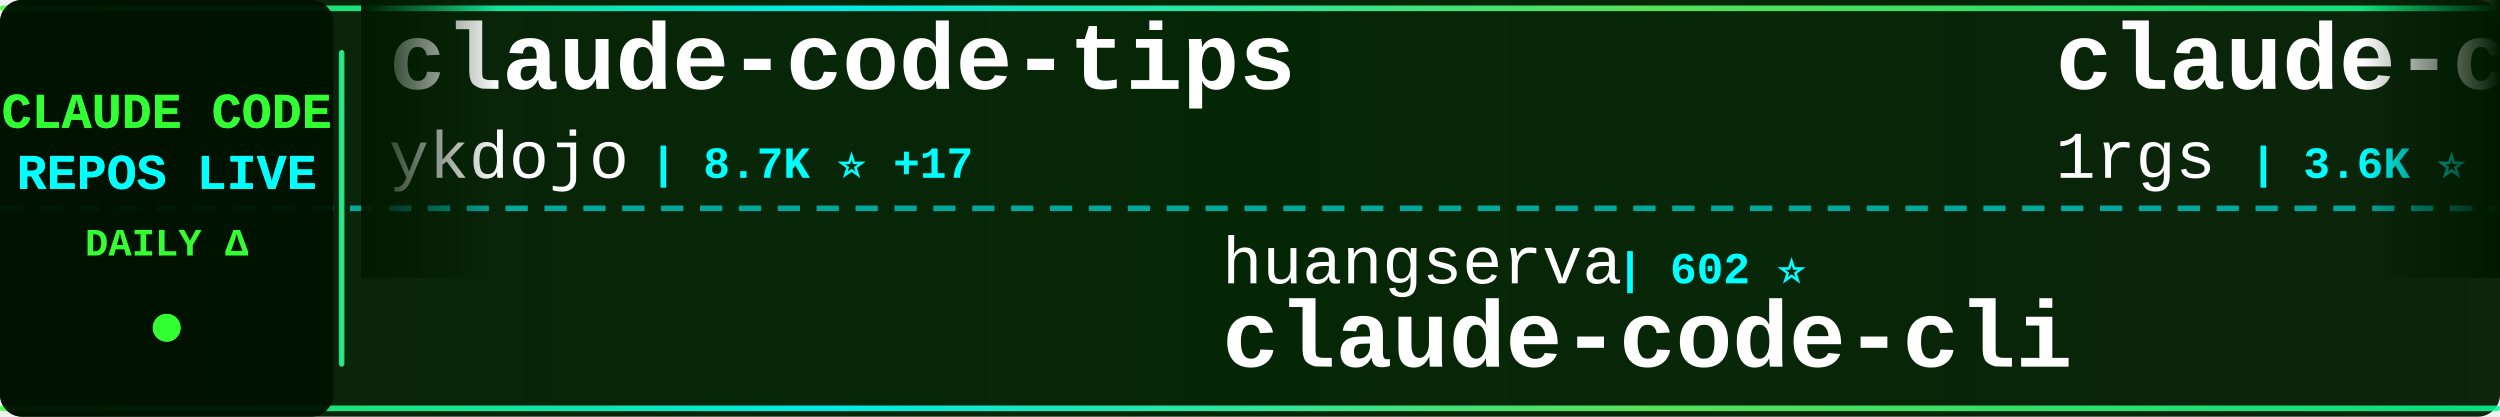
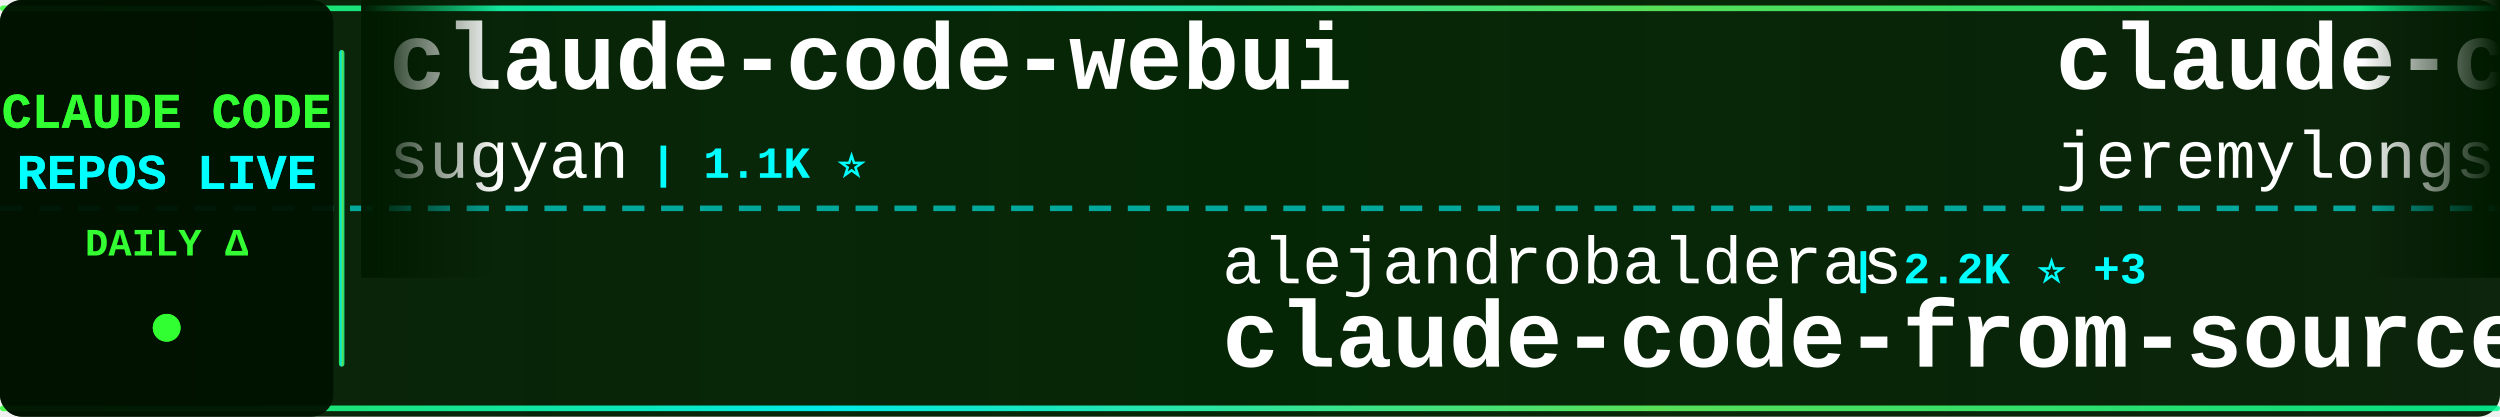
<svg xmlns="http://www.w3.org/2000/svg" width="900" height="150">
  <defs>
    <linearGradient id="tickerBg" x1="0%" y1="0%" x2="100%" y2="0%">
      <stop offset="0%" style="stop-color:#001a00;stop-opacity:0.95" />
      <stop offset="50%" style="stop-color:#002200;stop-opacity:0.98" />
      <stop offset="100%" style="stop-color:#001a00;stop-opacity:0.95" />
    </linearGradient>
    <linearGradient id="borderGrad" x1="0%" y1="0%" x2="100%" y2="0%">
      <stop offset="0%" style="stop-color:#33ff33;stop-opacity:0.85">
        <animate attributeName="stop-opacity" values="0.85;1;0.85" dur="2s" repeatCount="indefinite" />
      </stop>
      <stop offset="33%" style="stop-color:#00ffff;stop-opacity:0.9">
        <animate attributeName="stop-opacity" values="0.9;1;0.9" dur="2.2s" repeatCount="indefinite" />
      </stop>
      <stop offset="66%" style="stop-color:#66ff66;stop-opacity:0.85">
        <animate attributeName="stop-opacity" values="0.85;1;0.85" dur="1.8s" repeatCount="indefinite" />
      </stop>
      <stop offset="100%" style="stop-color:#00ff99;stop-opacity:0.85">
        <animate attributeName="stop-opacity" values="0.85;1;0.85" dur="2s" repeatCount="indefinite" />
      </stop>
    </linearGradient>
    <filter id="textGlow">
      <feGaussianBlur stdDeviation="0.1" result="coloredBlur" />
      <feMerge>
        <feMergeNode in="coloredBlur" />
        <feMergeNode in="SourceGraphic" />
      </feMerge>
    </filter>
    <filter id="metricGlow">
      <feGaussianBlur stdDeviation="0.2" result="coloredBlur" />
      <feMerge>
        <feMergeNode in="coloredBlur" />
        <feMergeNode in="SourceGraphic" />
      </feMerge>
    </filter>
    <linearGradient id="leftFade" x1="0%" y1="0%" x2="100%" y2="0%">
      <stop offset="0%" style="stop-color:#001a00;stop-opacity:1" />
      <stop offset="100%" style="stop-color:#001a00;stop-opacity:0" />
    </linearGradient>
    <linearGradient id="rightFade" x1="0%" y1="0%" x2="100%" y2="0%">
      <stop offset="0%" style="stop-color:#001a00;stop-opacity:0" />
      <stop offset="100%" style="stop-color:#001a00;stop-opacity:1" />
    </linearGradient>
  </defs>
  <rect width="900" height="150" fill="url(#tickerBg)" rx="8" />
  <rect x="0" y="2" width="900" height="2" fill="url(#borderGrad)" rx="1" />
  <rect x="0" y="146" width="900" height="2" fill="url(#borderGrad)" rx="1" />
  <line x1="0" y1="75" x2="900" y2="75" stroke="#00ffff" stroke-width="2" stroke-dasharray="8 6" opacity="0.6" />
  <rect x="0" y="0" width="120" height="150" fill="#001100" opacity="0.95" rx="8" />
  <text x="60" y="46" font-family="'Courier New', monospace" font-size="18" font-weight="bold" fill="#33ff33" text-anchor="middle" filter="url(#textGlow)">
    CLAUDE CODE
  </text>
  <text x="60" y="68" font-family="'Courier New', monospace" font-size="18" font-weight="bold" fill="#00ffff" text-anchor="middle" filter="url(#textGlow)">
    REPOS LIVE
  </text>
  <text x="60" y="92" font-family="'Courier New', monospace" font-size="14" font-weight="bold" fill="#33ff33" text-anchor="middle">
    DAILY Δ
  </text>
  <circle cx="60" cy="118" r="5" fill="#33ff33" filter="url(#metricGlow)">
    <animate attributeName="r" values="4;6;4" dur="1.5s" repeatCount="indefinite" />
    <animate attributeName="opacity" values="0.6;1;0.6" dur="1.5s" repeatCount="indefinite" />
  </circle>
  <rect x="122" y="18" width="2" height="114" fill="url(#borderGrad)" rx="1" />
  <clipPath id="tickerClip">
    <rect x="130" y="0" width="770" height="150" />
  </clipPath>
  <g clip-path="url(#tickerClip)">
    <g id="tickerItems">
      <animateTransform attributeName="transform" attributeType="XML" type="translate" from="0 0" to="-3000 0" dur="54s" repeatCount="indefinite" />
      <g transform="translate(0, 0)">
-         <text x="140" y="32" font-family="'Courier New', monospace" font-size="34" font-weight="bold" fill="#ffffff">claude-code-tips</text>
-         <text x="140" y="64" font-family="'Courier New', monospace" font-size="24" font-weight="normal" fill="#ffffff" opacity="1.0">ykdojo</text>
-         <text x="234" y="64" font-family="'Courier New', monospace" font-size="16" font-weight="bold" fill="#00ffff"> | 8.7K ⭐ +17</text>
+         <text x="140" y="32" font-family="'Courier New', monospace" font-size="34" font-weight="bold" fill="#ffffff">claude-code-webui</text>
+         <text x="140" y="64" font-family="'Courier New', monospace" font-size="24" font-weight="normal" fill="#ffffff" opacity="1.0">sugyan</text>
+         <text x="234" y="64" font-family="'Courier New', monospace" font-size="16" font-weight="bold" fill="#00ffff"> | 1.1K ⭐</text>
      </g>
      <g transform="translate(300, 0)">
-         <text x="140" y="102" font-family="'Courier New', monospace" font-size="24" font-weight="normal" fill="#ffffff" opacity="1.0">huangserva</text>
-         <text x="282" y="102" font-family="'Courier New', monospace" font-size="16" font-weight="bold" fill="#00ffff"> | 602 ⭐</text>
-         <text x="140" y="132" font-family="'Courier New', monospace" font-size="34" font-weight="bold" fill="#ffffff">claude-code-cli</text>
+         <text x="140" y="102" font-family="'Courier New', monospace" font-size="24" font-weight="normal" fill="#ffffff" opacity="1.0">alejandrobalderas</text>
+         <text x="366" y="102" font-family="'Courier New', monospace" font-size="16" font-weight="bold" fill="#00ffff"> | 2.2K ⭐ +3</text>
+         <text x="140" y="132" font-family="'Courier New', monospace" font-size="34" font-weight="bold" fill="#ffffff">claude-code-from-source</text>
      </g>
      <g transform="translate(600, 0)">
-         <text x="140" y="32" font-family="'Courier New', monospace" font-size="34" font-weight="bold" fill="#ffffff">claude-code-proxy</text>
-         <text x="140" y="64" font-family="'Courier New', monospace" font-size="24" font-weight="normal" fill="#ffffff" opacity="1.0">1rgs</text>
-         <text x="210" y="64" font-family="'Courier New', monospace" font-size="16" font-weight="bold" fill="#00ffff"> | 3.6K ⭐</text>
+         <text x="140" y="32" font-family="'Courier New', monospace" font-size="34" font-weight="bold" fill="#ffffff">claude-code-plugins-plus...</text>
+         <text x="140" y="64" font-family="'Courier New', monospace" font-size="24" font-weight="normal" fill="#ffffff" opacity="1.0">jeremylongshore</text>
+         <text x="342" y="64" font-family="'Courier New', monospace" font-size="16" font-weight="bold" fill="#00ffff"> | 2.3K ⭐ +5</text>
      </g>
      <g transform="translate(900, 0)">
-         <text x="140" y="102" font-family="'Courier New', monospace" font-size="24" font-weight="normal" fill="#ffffff" opacity="1.0">pengchengneo</text>
-         <text x="306" y="102" font-family="'Courier New', monospace" font-size="16" font-weight="bold" fill="#00ffff"> | 1.5K ⭐ +9</text>
-         <text x="140" y="132" font-family="'Courier New', monospace" font-size="34" font-weight="bold" fill="#ffffff">Claude-Code</text>
+         <text x="140" y="102" font-family="'Courier New', monospace" font-size="24" font-weight="normal" fill="#ffffff" opacity="1.0">zstmfhy</text>
+         <text x="246" y="102" font-family="'Courier New', monospace" font-size="16" font-weight="bold" fill="#00ffff"> | 190 ⭐</text>
+         <text x="140" y="132" font-family="'Courier New', monospace" font-size="34" font-weight="bold" fill="#ffffff">Claude-code</text>
      </g>
      <g transform="translate(1200, 0)">
-         <text x="140" y="32" font-family="'Courier New', monospace" font-size="34" font-weight="bold" fill="#ffffff">claude-code</text>
-         <text x="140" y="64" font-family="'Courier New', monospace" font-size="24" font-weight="normal" fill="#ffffff" opacity="1.0">mehmoodosman</text>
-         <text x="306" y="64" font-family="'Courier New', monospace" font-size="16" font-weight="bold" fill="#00ffff"> | 167 ⭐</text>
+         <text x="140" y="32" font-family="'Courier New', monospace" font-size="34" font-weight="bold" fill="#ffffff">pi-vs-claude-code</text>
+         <text x="140" y="64" font-family="'Courier New', monospace" font-size="24" font-weight="normal" fill="#ffffff" opacity="1.0">disler</text>
+         <text x="234" y="64" font-family="'Courier New', monospace" font-size="16" font-weight="bold" fill="#00ffff"> | 1.4K ⭐ +4</text>
      </g>
      <g transform="translate(1500, 0)">
-         <text x="140" y="102" font-family="'Courier New', monospace" font-size="24" font-weight="normal" fill="#ffffff" opacity="1.0">affaan-m</text>
-         <text x="258" y="102" font-family="'Courier New', monospace" font-size="16" font-weight="bold" fill="#00ffff"> | 212.4K ⭐ +933</text>
-         <text x="140" y="132" font-family="'Courier New', monospace" font-size="34" font-weight="bold" fill="#ffffff">ECC</text>
+         <text x="140" y="102" font-family="'Courier New', monospace" font-size="24" font-weight="normal" fill="#ffffff" opacity="1.0">Onewon</text>
+         <text x="234" y="102" font-family="'Courier New', monospace" font-size="16" font-weight="bold" fill="#00ffff"> | 182 ⭐</text>
+         <text x="140" y="132" font-family="'Courier New', monospace" font-size="34" font-weight="bold" fill="#ffffff">claude-code</text>
      </g>
      <g transform="translate(1800, 0)">
-         <text x="140" y="32" font-family="'Courier New', monospace" font-size="34" font-weight="bold" fill="#ffffff">ClaudeCodeAgents</text>
-         <text x="140" y="64" font-family="'Courier New', monospace" font-size="24" font-weight="normal" fill="#ffffff" opacity="1.0">darcyegb</text>
-         <text x="258" y="64" font-family="'Courier New', monospace" font-size="16" font-weight="bold" fill="#00ffff"> | 716 ⭐</text>
+         <text x="140" y="32" font-family="'Courier New', monospace" font-size="34" font-weight="bold" fill="#ffffff">system_prompts_leaks</text>
+         <text x="140" y="64" font-family="'Courier New', monospace" font-size="24" font-weight="normal" fill="#ffffff" opacity="1.0">asgeirtj</text>
+         <text x="258" y="64" font-family="'Courier New', monospace" font-size="16" font-weight="bold" fill="#00ffff"> | 41.6K ⭐ +96</text>
      </g>
      <g transform="translate(2100, 0)">
-         <text x="140" y="102" font-family="'Courier New', monospace" font-size="24" font-weight="normal" fill="#ffffff" opacity="1.0">anthropics</text>
-         <text x="282" y="102" font-family="'Courier New', monospace" font-size="16" font-weight="bold" fill="#00ffff"> | 5.2K ⭐ +43</text>
-         <text x="140" y="132" font-family="'Courier New', monospace" font-size="34" font-weight="bold" fill="#ffffff">claude-code-security-rev...</text>
+         <text x="140" y="102" font-family="'Courier New', monospace" font-size="24" font-weight="normal" fill="#ffffff" opacity="1.0">T-Lab-CUHKSZ</text>
+         <text x="306" y="102" font-family="'Courier New', monospace" font-size="16" font-weight="bold" fill="#00ffff"> | 317 ⭐</text>
+         <text x="140" y="132" font-family="'Courier New', monospace" font-size="34" font-weight="bold" fill="#ffffff">claude-code</text>
      </g>
      <g transform="translate(2400, 0)">
-         <text x="140" y="32" font-family="'Courier New', monospace" font-size="34" font-weight="bold" fill="#ffffff">my-claude-code-setup</text>
-         <text x="140" y="64" font-family="'Courier New', monospace" font-size="24" font-weight="normal" fill="#ffffff" opacity="1.0">centminmod</text>
-         <text x="282" y="64" font-family="'Courier New', monospace" font-size="16" font-weight="bold" fill="#00ffff"> | 2.4K ⭐ +2</text>
+         <text x="140" y="32" font-family="'Courier New', monospace" font-size="34" font-weight="bold" fill="#ffffff">claude-code-system-promp...</text>
+         <text x="140" y="64" font-family="'Courier New', monospace" font-size="24" font-weight="normal" fill="#ffffff" opacity="1.0">Piebald-AI</text>
+         <text x="282" y="64" font-family="'Courier New', monospace" font-size="16" font-weight="bold" fill="#00ffff"> | 10.9K ⭐ +31</text>
      </g>
      <g transform="translate(2700, 0)">
-         <text x="140" y="102" font-family="'Courier New', monospace" font-size="24" font-weight="normal" fill="#ffffff" opacity="1.0">yasasbanukaofficial</text>
-         <text x="390" y="102" font-family="'Courier New', monospace" font-size="16" font-weight="bold" fill="#00ffff"> | 3.5K ⭐ +15</text>
+         <text x="140" y="102" font-family="'Courier New', monospace" font-size="24" font-weight="normal" fill="#ffffff" opacity="1.0">freestylefly</text>
+         <text x="306" y="102" font-family="'Courier New', monospace" font-size="16" font-weight="bold" fill="#00ffff"> | 126 ⭐</text>
        <text x="140" y="132" font-family="'Courier New', monospace" font-size="34" font-weight="bold" fill="#ffffff">claude-code</text>
      </g>
      <g transform="translate(3000, 0)">
-         <text x="140" y="32" font-family="'Courier New', monospace" font-size="34" font-weight="bold" fill="#ffffff">claude-code-tips</text>
-         <text x="140" y="64" font-family="'Courier New', monospace" font-size="24" font-weight="normal" fill="#ffffff" opacity="1.0">ykdojo</text>
-         <text x="234" y="64" font-family="'Courier New', monospace" font-size="16" font-weight="bold" fill="#00ffff"> | 8.7K ⭐ +17</text>
+         <text x="140" y="32" font-family="'Courier New', monospace" font-size="34" font-weight="bold" fill="#ffffff">claude-code-webui</text>
+         <text x="140" y="64" font-family="'Courier New', monospace" font-size="24" font-weight="normal" fill="#ffffff" opacity="1.0">sugyan</text>
+         <text x="234" y="64" font-family="'Courier New', monospace" font-size="16" font-weight="bold" fill="#00ffff"> | 1.1K ⭐</text>
      </g>
      <g transform="translate(3300, 0)">
-         <text x="140" y="102" font-family="'Courier New', monospace" font-size="24" font-weight="normal" fill="#ffffff" opacity="1.0">huangserva</text>
-         <text x="282" y="102" font-family="'Courier New', monospace" font-size="16" font-weight="bold" fill="#00ffff"> | 602 ⭐</text>
-         <text x="140" y="132" font-family="'Courier New', monospace" font-size="34" font-weight="bold" fill="#ffffff">claude-code-cli</text>
+         <text x="140" y="102" font-family="'Courier New', monospace" font-size="24" font-weight="normal" fill="#ffffff" opacity="1.0">alejandrobalderas</text>
+         <text x="366" y="102" font-family="'Courier New', monospace" font-size="16" font-weight="bold" fill="#00ffff"> | 2.2K ⭐ +3</text>
+         <text x="140" y="132" font-family="'Courier New', monospace" font-size="34" font-weight="bold" fill="#ffffff">claude-code-from-source</text>
      </g>
      <g transform="translate(3600, 0)">
-         <text x="140" y="32" font-family="'Courier New', monospace" font-size="34" font-weight="bold" fill="#ffffff">claude-code-proxy</text>
-         <text x="140" y="64" font-family="'Courier New', monospace" font-size="24" font-weight="normal" fill="#ffffff" opacity="1.0">1rgs</text>
-         <text x="210" y="64" font-family="'Courier New', monospace" font-size="16" font-weight="bold" fill="#00ffff"> | 3.6K ⭐</text>
+         <text x="140" y="32" font-family="'Courier New', monospace" font-size="34" font-weight="bold" fill="#ffffff">claude-code-plugins-plus...</text>
+         <text x="140" y="64" font-family="'Courier New', monospace" font-size="24" font-weight="normal" fill="#ffffff" opacity="1.0">jeremylongshore</text>
+         <text x="342" y="64" font-family="'Courier New', monospace" font-size="16" font-weight="bold" fill="#00ffff"> | 2.3K ⭐ +5</text>
      </g>
      <g transform="translate(3900, 0)">
-         <text x="140" y="102" font-family="'Courier New', monospace" font-size="24" font-weight="normal" fill="#ffffff" opacity="1.0">pengchengneo</text>
-         <text x="306" y="102" font-family="'Courier New', monospace" font-size="16" font-weight="bold" fill="#00ffff"> | 1.5K ⭐ +9</text>
-         <text x="140" y="132" font-family="'Courier New', monospace" font-size="34" font-weight="bold" fill="#ffffff">Claude-Code</text>
+         <text x="140" y="102" font-family="'Courier New', monospace" font-size="24" font-weight="normal" fill="#ffffff" opacity="1.0">zstmfhy</text>
+         <text x="246" y="102" font-family="'Courier New', monospace" font-size="16" font-weight="bold" fill="#00ffff"> | 190 ⭐</text>
+         <text x="140" y="132" font-family="'Courier New', monospace" font-size="34" font-weight="bold" fill="#ffffff">Claude-code</text>
      </g>
    </g>
  </g>
  <rect x="130" y="0" width="50" height="100" fill="url(#leftFade)" />
  <rect x="850" y="0" width="50" height="100" fill="url(#rightFade)" />
</svg>
